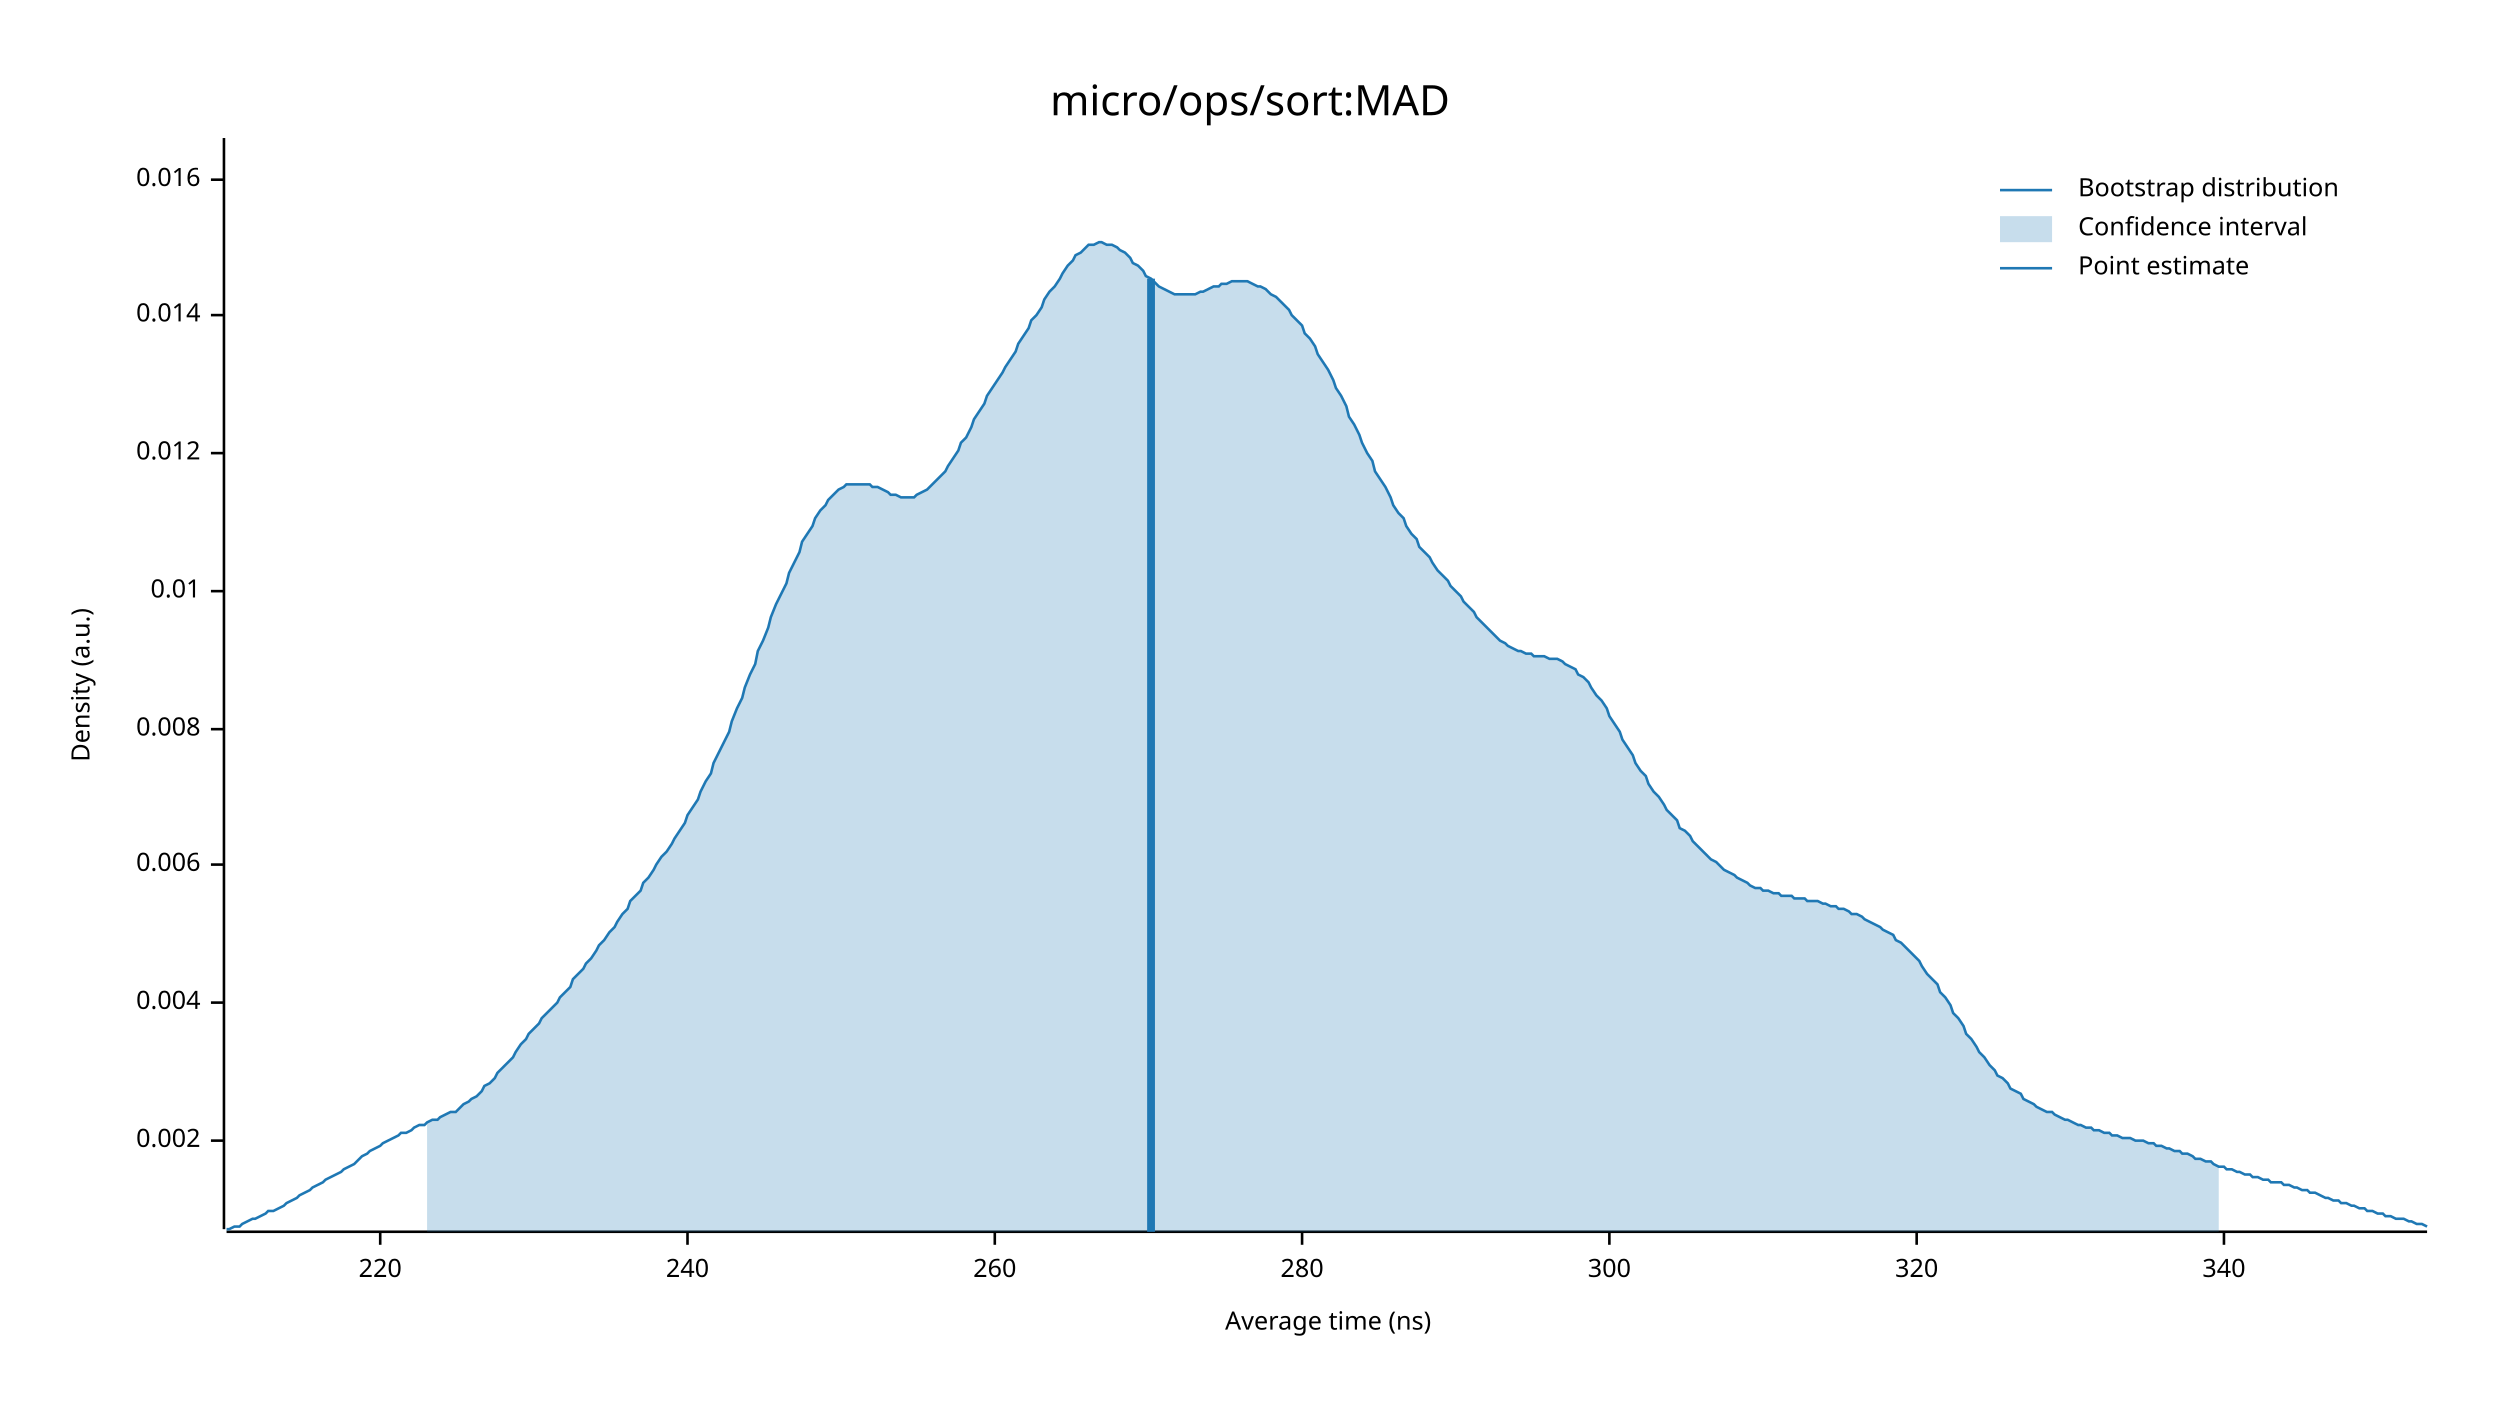
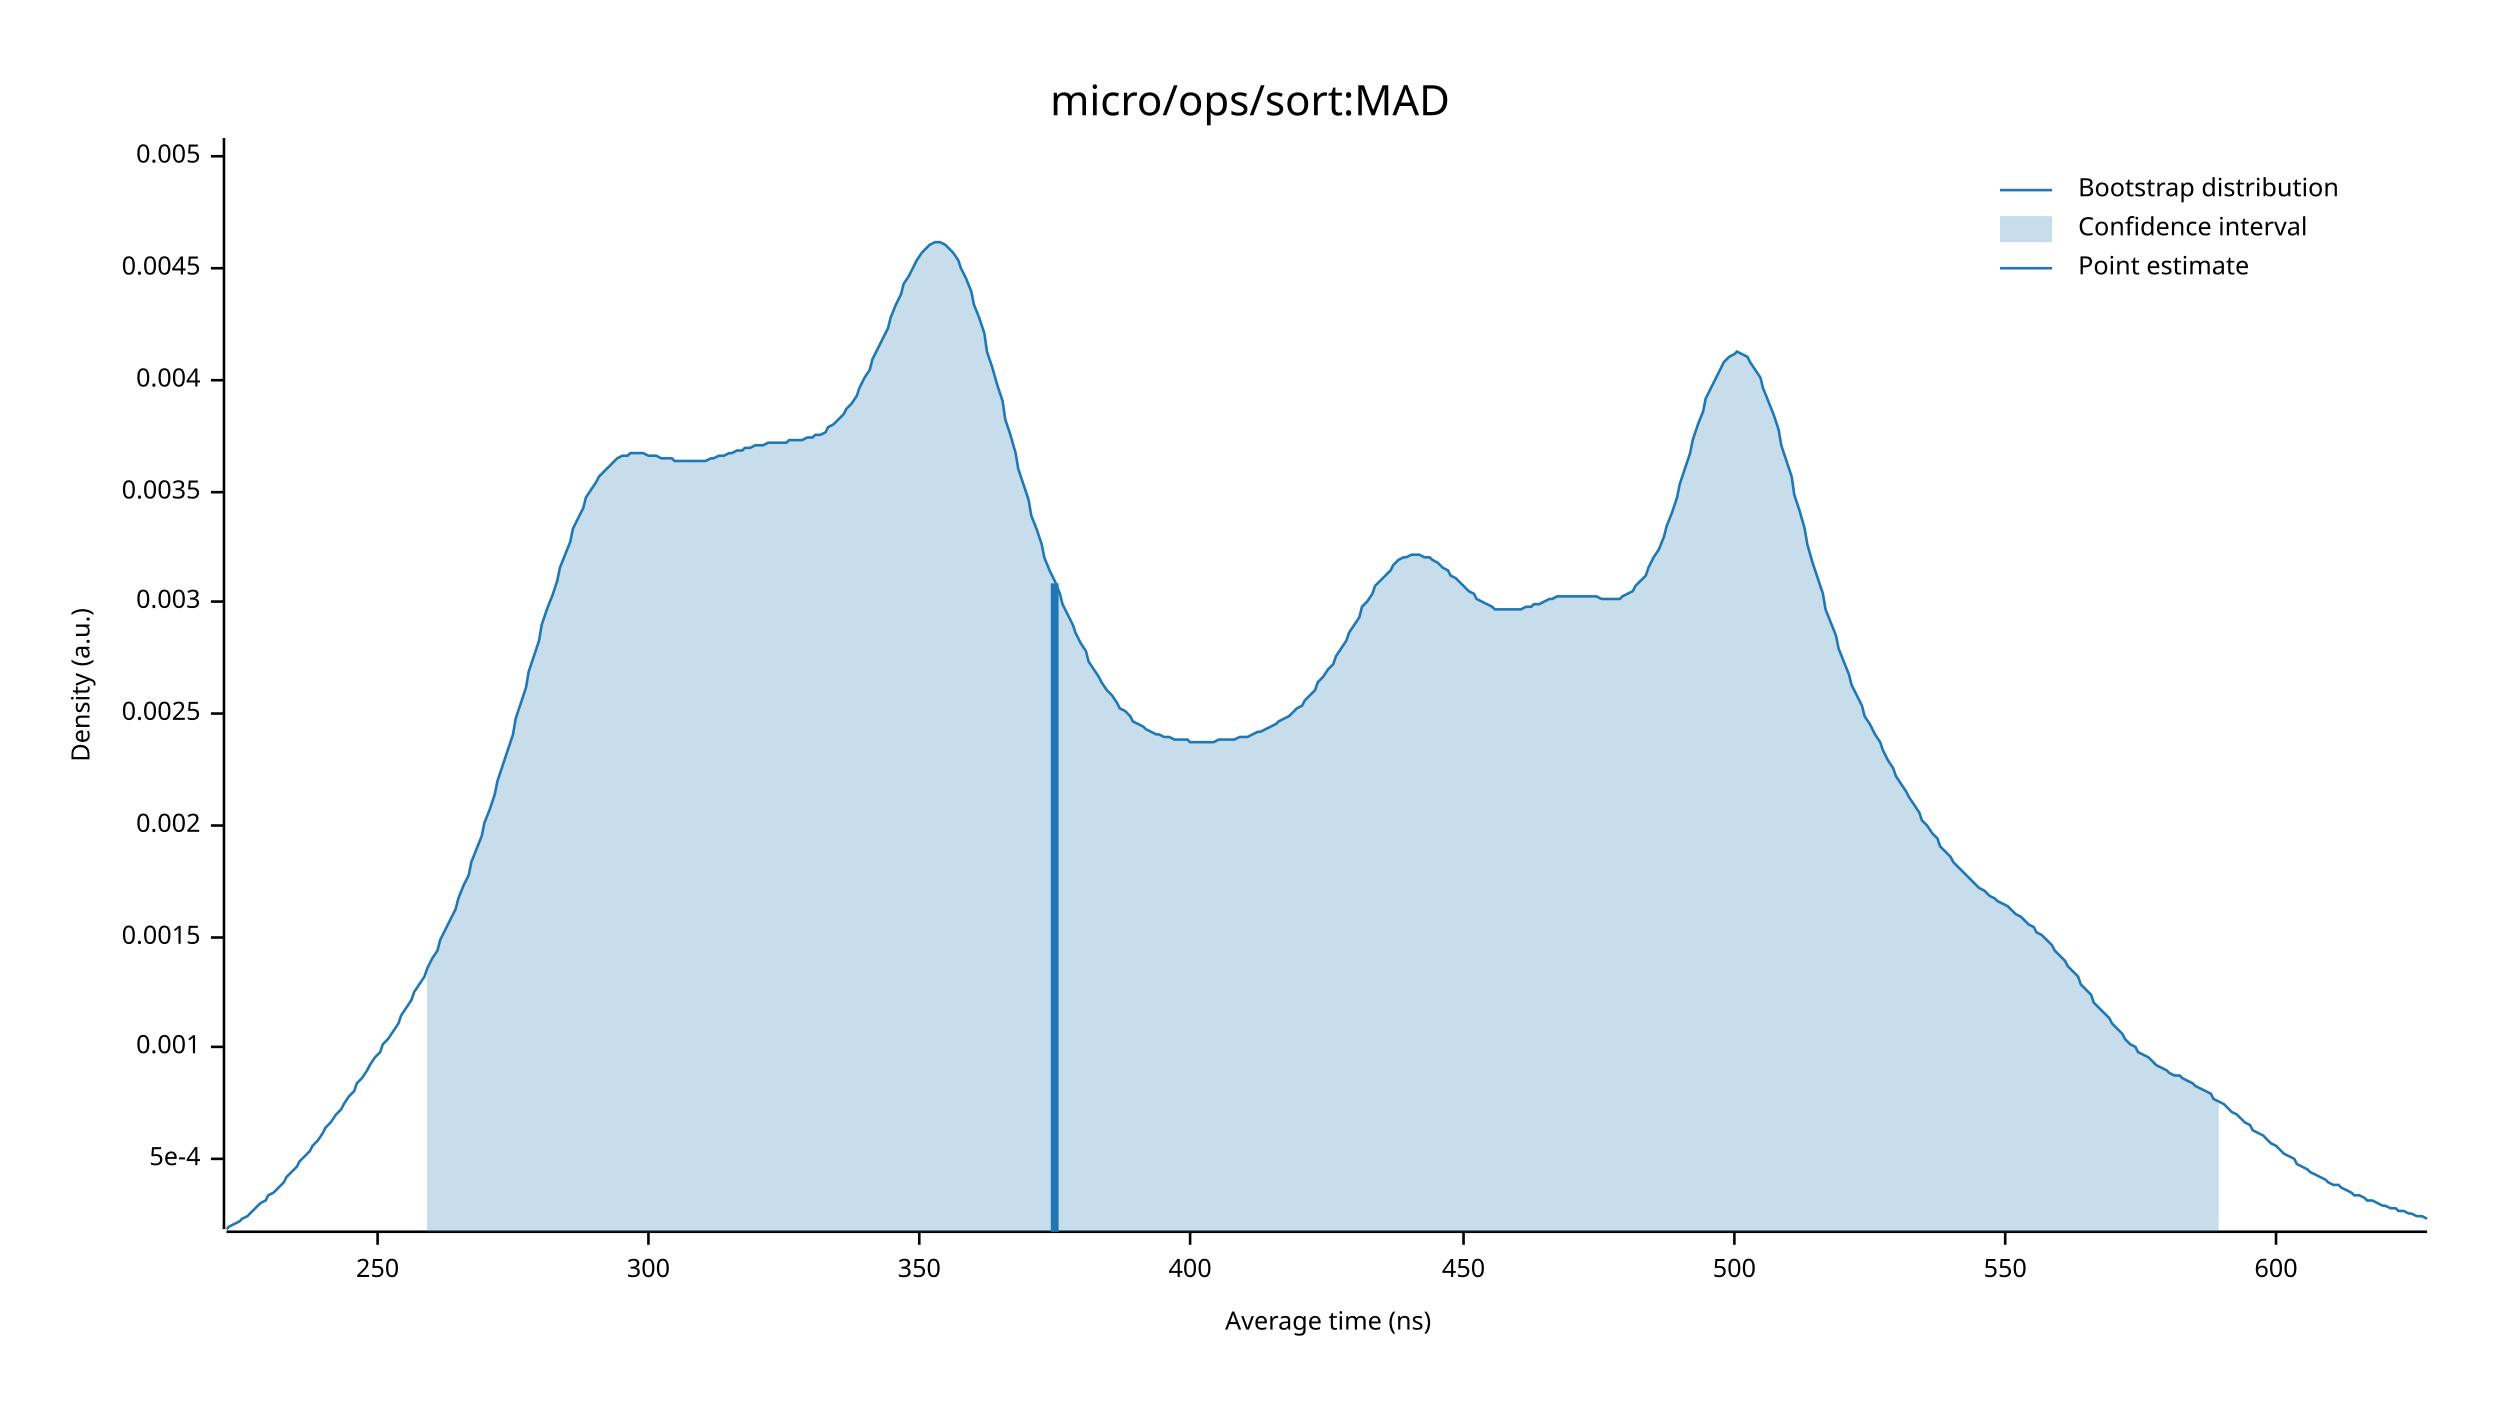
<svg xmlns="http://www.w3.org/2000/svg" width="960" height="540" viewBox="0 0 960 540">
  <text x="480" y="32" dy="0.76em" text-anchor="middle" font-family="sans-serif" font-size="16.129" opacity="1" fill="#000000">
micro/ops/sort:MAD
</text>
  <text x="27" y="263" dy="0.76em" text-anchor="middle" font-family="sans-serif" font-size="9.677" opacity="1" fill="#000000" transform="rotate(270, 27, 263)">
Density (a.u.)
</text>
  <text x="510" y="513" dy="-0.5ex" text-anchor="middle" font-family="sans-serif" font-size="9.677" opacity="1" fill="#000000">
Average time (ns)
</text>
  <polyline fill="none" opacity="1" stroke="#000000" stroke-width="1" points="86,53 86,472 " />
-   <text x="77" y="438" dy="0.5ex" text-anchor="end" font-family="sans-serif" font-size="9.677" opacity="1" fill="#000000">
+   <text x="77" y="445" dy="0.5ex" text-anchor="end" font-family="sans-serif" font-size="9.677" opacity="1" fill="#000000">
+ 5e-4
+ </text>
+   <polyline fill="none" opacity="1" stroke="#000000" stroke-width="1" points="81,445 86,445 " />
+   <text x="77" y="402" dy="0.5ex" text-anchor="end" font-family="sans-serif" font-size="9.677" opacity="1" fill="#000000">
+ 0.001
+ </text>
+   <polyline fill="none" opacity="1" stroke="#000000" stroke-width="1" points="81,402 86,402 " />
+   <text x="77" y="360" dy="0.5ex" text-anchor="end" font-family="sans-serif" font-size="9.677" opacity="1" fill="#000000">
+ 0.0015
+ </text>
+   <polyline fill="none" opacity="1" stroke="#000000" stroke-width="1" points="81,360 86,360 " />
+   <text x="77" y="317" dy="0.5ex" text-anchor="end" font-family="sans-serif" font-size="9.677" opacity="1" fill="#000000">
0.002
</text>
-   <polyline fill="none" opacity="1" stroke="#000000" stroke-width="1" points="81,438 86,438 " />
-   <text x="77" y="385" dy="0.5ex" text-anchor="end" font-family="sans-serif" font-size="9.677" opacity="1" fill="#000000">
+   <polyline fill="none" opacity="1" stroke="#000000" stroke-width="1" points="81,317 86,317 " />
+   <text x="77" y="274" dy="0.5ex" text-anchor="end" font-family="sans-serif" font-size="9.677" opacity="1" fill="#000000">
+ 0.0025
+ </text>
+   <polyline fill="none" opacity="1" stroke="#000000" stroke-width="1" points="81,274 86,274 " />
+   <text x="77" y="231" dy="0.5ex" text-anchor="end" font-family="sans-serif" font-size="9.677" opacity="1" fill="#000000">
+ 0.003
+ </text>
+   <polyline fill="none" opacity="1" stroke="#000000" stroke-width="1" points="81,231 86,231 " />
+   <text x="77" y="189" dy="0.5ex" text-anchor="end" font-family="sans-serif" font-size="9.677" opacity="1" fill="#000000">
+ 0.0035
+ </text>
+   <polyline fill="none" opacity="1" stroke="#000000" stroke-width="1" points="81,189 86,189 " />
+   <text x="77" y="146" dy="0.5ex" text-anchor="end" font-family="sans-serif" font-size="9.677" opacity="1" fill="#000000">
0.004
</text>
-   <polyline fill="none" opacity="1" stroke="#000000" stroke-width="1" points="81,385 86,385 " />
-   <text x="77" y="332" dy="0.5ex" text-anchor="end" font-family="sans-serif" font-size="9.677" opacity="1" fill="#000000">
- 0.006
+   <polyline fill="none" opacity="1" stroke="#000000" stroke-width="1" points="81,146 86,146 " />
+   <text x="77" y="103" dy="0.5ex" text-anchor="end" font-family="sans-serif" font-size="9.677" opacity="1" fill="#000000">
+ 0.0045
</text>
-   <polyline fill="none" opacity="1" stroke="#000000" stroke-width="1" points="81,332 86,332 " />
-   <text x="77" y="280" dy="0.5ex" text-anchor="end" font-family="sans-serif" font-size="9.677" opacity="1" fill="#000000">
- 0.008
+   <polyline fill="none" opacity="1" stroke="#000000" stroke-width="1" points="81,103 86,103 " />
+   <text x="77" y="60" dy="0.5ex" text-anchor="end" font-family="sans-serif" font-size="9.677" opacity="1" fill="#000000">
+ 0.005
</text>
-   <polyline fill="none" opacity="1" stroke="#000000" stroke-width="1" points="81,280 86,280 " />
-   <text x="77" y="227" dy="0.5ex" text-anchor="end" font-family="sans-serif" font-size="9.677" opacity="1" fill="#000000">
- 0.01
+   <polyline fill="none" opacity="1" stroke="#000000" stroke-width="1" points="81,60 86,60 " />
+   <polyline fill="none" opacity="1" stroke="#000000" stroke-width="1" points="87,473 932,473 " />
+   <text x="145" y="483" dy="0.76em" text-anchor="middle" font-family="sans-serif" font-size="9.677" opacity="1" fill="#000000">
+ 250
</text>
-   <polyline fill="none" opacity="1" stroke="#000000" stroke-width="1" points="81,227 86,227 " />
-   <text x="77" y="174" dy="0.5ex" text-anchor="end" font-family="sans-serif" font-size="9.677" opacity="1" fill="#000000">
- 0.012
- </text>
-   <polyline fill="none" opacity="1" stroke="#000000" stroke-width="1" points="81,174 86,174 " />
-   <text x="77" y="121" dy="0.5ex" text-anchor="end" font-family="sans-serif" font-size="9.677" opacity="1" fill="#000000">
- 0.014
- </text>
-   <polyline fill="none" opacity="1" stroke="#000000" stroke-width="1" points="81,121 86,121 " />
-   <text x="77" y="69" dy="0.5ex" text-anchor="end" font-family="sans-serif" font-size="9.677" opacity="1" fill="#000000">
- 0.016
- </text>
-   <polyline fill="none" opacity="1" stroke="#000000" stroke-width="1" points="81,69 86,69 " />
-   <polyline fill="none" opacity="1" stroke="#000000" stroke-width="1" points="87,473 932,473 " />
-   <text x="146" y="483" dy="0.76em" text-anchor="middle" font-family="sans-serif" font-size="9.677" opacity="1" fill="#000000">
- 220
- </text>
-   <polyline fill="none" opacity="1" stroke="#000000" stroke-width="1" points="146,473 146,478 " />
-   <text x="264" y="483" dy="0.76em" text-anchor="middle" font-family="sans-serif" font-size="9.677" opacity="1" fill="#000000">
- 240
- </text>
-   <polyline fill="none" opacity="1" stroke="#000000" stroke-width="1" points="264,473 264,478 " />
-   <text x="382" y="483" dy="0.76em" text-anchor="middle" font-family="sans-serif" font-size="9.677" opacity="1" fill="#000000">
- 260
- </text>
-   <polyline fill="none" opacity="1" stroke="#000000" stroke-width="1" points="382,473 382,478 " />
-   <text x="500" y="483" dy="0.76em" text-anchor="middle" font-family="sans-serif" font-size="9.677" opacity="1" fill="#000000">
- 280
- </text>
-   <polyline fill="none" opacity="1" stroke="#000000" stroke-width="1" points="500,473 500,478 " />
-   <text x="618" y="483" dy="0.76em" text-anchor="middle" font-family="sans-serif" font-size="9.677" opacity="1" fill="#000000">
+   <polyline fill="none" opacity="1" stroke="#000000" stroke-width="1" points="145,473 145,478 " />
+   <text x="249" y="483" dy="0.76em" text-anchor="middle" font-family="sans-serif" font-size="9.677" opacity="1" fill="#000000">
300
</text>
-   <polyline fill="none" opacity="1" stroke="#000000" stroke-width="1" points="618,473 618,478 " />
-   <text x="736" y="483" dy="0.76em" text-anchor="middle" font-family="sans-serif" font-size="9.677" opacity="1" fill="#000000">
- 320
+   <polyline fill="none" opacity="1" stroke="#000000" stroke-width="1" points="249,473 249,478 " />
+   <text x="353" y="483" dy="0.76em" text-anchor="middle" font-family="sans-serif" font-size="9.677" opacity="1" fill="#000000">
+ 350
</text>
-   <polyline fill="none" opacity="1" stroke="#000000" stroke-width="1" points="736,473 736,478 " />
-   <text x="854" y="483" dy="0.76em" text-anchor="middle" font-family="sans-serif" font-size="9.677" opacity="1" fill="#000000">
- 340
+   <polyline fill="none" opacity="1" stroke="#000000" stroke-width="1" points="353,473 353,478 " />
+   <text x="457" y="483" dy="0.76em" text-anchor="middle" font-family="sans-serif" font-size="9.677" opacity="1" fill="#000000">
+ 400
</text>
-   <polyline fill="none" opacity="1" stroke="#000000" stroke-width="1" points="854,473 854,478 " />
-   <polyline fill="none" opacity="1" stroke="#1F78B4" stroke-width="1" points="87,472 88,472 90,471 92,471 93,470 95,469 97,468 98,468 100,467 102,466 103,465 105,465 107,464 109,463 110,462 112,461 114,460 115,459 117,458 119,457 120,456 122,455 124,454 125,453 127,452 129,451 131,450 132,449 134,448 136,447 137,446 139,444 141,443 142,442 144,441 146,440 147,439 149,438 151,437 153,436 154,435 156,435 158,434 159,433 161,432 163,432 164,431 166,430 168,430 169,429 171,428 173,427 175,427 176,426 178,424 180,423 181,422 183,421 185,419 186,417 188,416 190,414 191,412 193,410 195,408 197,406 198,404 200,401 202,399 203,397 205,395 207,393 208,391 210,389 212,387 214,385 215,383 217,381 219,379 220,376 222,374 224,372 225,370 227,368 229,365 230,363 232,361 234,358 236,356 237,354 239,351 241,349 242,346 244,344 246,342 247,339 249,337 251,334 252,332 254,329 256,327 258,324 259,322 261,319 263,316 264,313 266,310 268,307 269,304 271,300 273,297 274,293 276,289 278,285 280,281 281,277 283,272 285,268 286,264 288,259 290,255 291,250 293,246 295,241 296,237 298,232 300,228 302,224 303,220 305,216 307,212 308,208 310,205 312,202 313,199 315,196 317,194 318,192 320,190 322,188 324,187 325,186 327,186 329,186 330,186 332,186 334,186 335,187 337,187 339,188 341,189 342,190 344,190 346,191 347,191 349,191 351,191 352,190 354,189 356,188 357,187 359,185 361,183 363,181 364,179 366,176 368,173 369,170 371,168 373,164 374,161 376,158 378,155 379,152 381,149 383,146 385,143 386,141 388,138 390,135 391,132 393,129 395,126 396,123 398,121 400,118 401,115 403,112 405,110 407,107 408,105 410,102 412,100 413,98 415,97 417,95 418,94 420,94 422,93 423,93 425,94 427,94 429,95 430,96 432,97 434,99 435,101 437,102 439,104 440,106 442,107 444,109 445,110 447,111 449,112 451,113 452,113 454,113 456,113 457,113 459,113 461,112 462,112 464,111 466,110 468,110 469,109 471,109 473,108 474,108 476,108 478,108 479,108 481,109 483,110 484,110 486,111 488,113 490,114 491,115 493,117 495,119 496,121 498,123 500,125 501,128 503,130 505,133 506,136 508,139 510,142 512,146 513,149 515,152 517,156 518,160 520,163 522,167 523,170 525,174 527,177 528,181 530,184 532,187 534,191 535,194 537,197 539,199 540,202 542,205 544,207 545,210 547,212 549,214 550,216 552,219 554,221 556,223 557,225 559,227 561,229 562,231 564,233 566,235 567,237 569,239 571,241 573,243 574,244 576,246 578,247 579,248 581,249 583,250 584,250 586,251 588,251 589,252 591,252 593,252 595,253 596,253 598,253 600,254 601,255 603,256 605,257 606,259 608,260 610,262 611,264 613,267 615,269 617,272 618,275 620,278 622,281 623,284 625,287 627,290 628,293 630,296 632,298 633,301 635,304 637,306 639,309 640,311 642,313 644,315 645,318 647,319 649,321 650,323 652,325 654,327 655,328 657,330 659,331 661,333 662,334 664,335 666,336 667,337 669,338 671,339 672,340 674,341 676,341 677,342 679,342 681,343 683,343 684,344 686,344 688,344 689,345 691,345 693,345 694,346 696,346 698,346 700,347 701,347 703,348 705,348 706,349 708,349 710,350 711,351 713,351 715,352 716,353 718,354 720,355 722,356 723,357 725,358 727,359 728,361 730,362 732,364 733,365 735,367 737,369 738,371 740,374 742,376 744,378 745,381 747,383 749,386 750,389 752,391 754,394 755,397 757,399 759,402 760,404 762,406 764,409 766,411 767,413 769,414 771,416 772,418 774,419 776,420 777,422 779,423 781,424 782,425 784,426 786,427 788,427 789,428 791,429 793,430 794,430 796,431 798,432 799,432 801,433 803,433 804,434 806,434 808,435 810,435 811,436 813,436 815,437 816,437 818,437 820,438 821,438 823,438 825,439 827,439 828,440 830,440 832,441 833,441 835,442 837,442 838,443 840,443 842,444 843,445 845,445 847,446 849,446 850,447 852,448 854,448 855,449 857,449 859,450 860,450 862,451 864,451 865,452 867,452 869,453 871,453 872,454 874,454 876,454 877,455 879,455 881,456 882,456 884,457 886,457 887,458 889,458 891,459 893,460 894,460 896,461 898,461 899,462 901,462 903,463 904,463 906,464 908,464 909,465 911,465 913,466 915,466 916,467 918,467 920,468 921,468 923,468 925,469 926,469 928,470 930,470 932,471 " />
-   <polygon opacity="0.25" fill="#1F78B4" points="164,431 166,430 168,430 169,429 171,428 173,427 175,427 176,426 178,424 180,423 181,422 183,421 185,419 186,417 188,416 190,414 191,412 193,410 195,408 197,406 198,404 200,401 202,399 203,397 205,395 207,393 208,391 210,389 212,387 214,385 215,383 217,381 219,379 220,376 222,374 224,372 225,370 227,368 229,365 230,363 232,361 234,358 236,356 237,354 239,351 241,349 242,346 244,344 246,342 247,339 249,337 251,334 252,332 254,329 256,327 258,324 259,322 261,319 263,316 264,313 266,310 268,307 269,304 271,300 273,297 274,293 276,289 278,285 280,281 281,277 283,272 285,268 286,264 288,259 290,255 291,250 293,246 295,241 296,237 298,232 300,228 302,224 303,220 305,216 307,212 308,208 310,205 312,202 313,199 315,196 317,194 318,192 320,190 322,188 324,187 325,186 327,186 329,186 330,186 332,186 334,186 335,187 337,187 339,188 341,189 342,190 344,190 346,191 347,191 349,191 351,191 352,190 354,189 356,188 357,187 359,185 361,183 363,181 364,179 366,176 368,173 369,170 371,168 373,164 374,161 376,158 378,155 379,152 381,149 383,146 385,143 386,141 388,138 390,135 391,132 393,129 395,126 396,123 398,121 400,118 401,115 403,112 405,110 407,107 408,105 410,102 412,100 413,98 415,97 417,95 418,94 420,94 422,93 423,93 425,94 427,94 429,95 430,96 432,97 434,99 435,101 437,102 439,104 440,106 442,107 444,109 445,110 447,111 449,112 451,113 452,113 454,113 456,113 457,113 459,113 461,112 462,112 464,111 466,110 468,110 469,109 471,109 473,108 474,108 476,108 478,108 479,108 481,109 483,110 484,110 486,111 488,113 490,114 491,115 493,117 495,119 496,121 498,123 500,125 501,128 503,130 505,133 506,136 508,139 510,142 512,146 513,149 515,152 517,156 518,160 520,163 522,167 523,170 525,174 527,177 528,181 530,184 532,187 534,191 535,194 537,197 539,199 540,202 542,205 544,207 545,210 547,212 549,214 550,216 552,219 554,221 556,223 557,225 559,227 561,229 562,231 564,233 566,235 567,237 569,239 571,241 573,243 574,244 576,246 578,247 579,248 581,249 583,250 584,250 586,251 588,251 589,252 591,252 593,252 595,253 596,253 598,253 600,254 601,255 603,256 605,257 606,259 608,260 610,262 611,264 613,267 615,269 617,272 618,275 620,278 622,281 623,284 625,287 627,290 628,293 630,296 632,298 633,301 635,304 637,306 639,309 640,311 642,313 644,315 645,318 647,319 649,321 650,323 652,325 654,327 655,328 657,330 659,331 661,333 662,334 664,335 666,336 667,337 669,338 671,339 672,340 674,341 676,341 677,342 679,342 681,343 683,343 684,344 686,344 688,344 689,345 691,345 693,345 694,346 696,346 698,346 700,347 701,347 703,348 705,348 706,349 708,349 710,350 711,351 713,351 715,352 716,353 718,354 720,355 722,356 723,357 725,358 727,359 728,361 730,362 732,364 733,365 735,367 737,369 738,371 740,374 742,376 744,378 745,381 747,383 749,386 750,389 752,391 754,394 755,397 757,399 759,402 760,404 762,406 764,409 766,411 767,413 769,414 771,416 772,418 774,419 776,420 777,422 779,423 781,424 782,425 784,426 786,427 788,427 789,428 791,429 793,430 794,430 796,431 798,432 799,432 801,433 803,433 804,434 806,434 808,435 810,435 811,436 813,436 815,437 816,437 818,437 820,438 821,438 823,438 825,439 827,439 828,440 830,440 832,441 833,441 835,442 837,442 838,443 840,443 842,444 843,445 845,445 847,446 849,446 850,447 852,448 852,473 164,473 " />
-   <polyline fill="none" opacity="1" stroke="#1F78B4" stroke-width="3" points="442,473 442,107 " />
+   <polyline fill="none" opacity="1" stroke="#000000" stroke-width="1" points="457,473 457,478 " />
+   <text x="562" y="483" dy="0.76em" text-anchor="middle" font-family="sans-serif" font-size="9.677" opacity="1" fill="#000000">
+ 450
+ </text>
+   <polyline fill="none" opacity="1" stroke="#000000" stroke-width="1" points="562,473 562,478 " />
+   <text x="666" y="483" dy="0.76em" text-anchor="middle" font-family="sans-serif" font-size="9.677" opacity="1" fill="#000000">
+ 500
+ </text>
+   <polyline fill="none" opacity="1" stroke="#000000" stroke-width="1" points="666,473 666,478 " />
+   <text x="770" y="483" dy="0.76em" text-anchor="middle" font-family="sans-serif" font-size="9.677" opacity="1" fill="#000000">
+ 550
+ </text>
+   <polyline fill="none" opacity="1" stroke="#000000" stroke-width="1" points="770,473 770,478 " />
+   <text x="874" y="483" dy="0.76em" text-anchor="middle" font-family="sans-serif" font-size="9.677" opacity="1" fill="#000000">
+ 600
+ </text>
+   <polyline fill="none" opacity="1" stroke="#000000" stroke-width="1" points="874,473 874,478 " />
+   <polyline fill="none" opacity="1" stroke="#1F78B4" stroke-width="1" points="87,472 88,471 90,470 92,469 93,468 95,467 97,465 98,464 100,462 102,461 103,459 105,458 107,456 109,454 110,452 112,450 114,448 115,446 117,444 119,442 120,440 122,438 124,435 125,433 127,431 129,428 131,426 132,424 134,421 136,419 137,416 139,414 141,411 142,409 144,406 146,404 147,401 149,399 151,396 153,393 154,390 156,387 158,384 159,381 161,378 163,375 164,372 166,368 168,365 169,361 171,357 173,353 175,349 176,345 178,340 180,336 181,331 183,326 185,321 186,316 188,311 190,305 191,300 193,294 195,288 197,282 198,276 200,270 202,264 203,258 205,252 207,246 208,240 210,234 212,229 214,223 215,218 217,213 219,208 220,203 222,199 224,195 225,191 227,188 229,185 230,183 232,181 234,179 236,177 237,176 239,175 241,175 242,174 244,174 246,174 247,174 249,175 251,175 252,175 254,176 256,176 258,176 259,177 261,177 263,177 264,177 266,177 268,177 269,177 271,177 273,176 274,176 276,175 278,175 280,174 281,174 283,173 285,173 286,172 288,172 290,171 291,171 293,171 295,170 296,170 298,170 300,170 302,170 303,169 305,169 307,169 308,169 310,168 312,168 313,167 315,167 317,166 318,164 320,163 322,161 324,159 325,157 327,155 329,152 330,149 332,145 334,142 335,138 337,134 339,130 341,126 342,122 344,117 346,113 347,109 349,106 351,102 352,100 354,97 356,95 357,94 359,93 361,93 363,94 364,95 366,97 368,100 369,103 371,107 373,112 374,117 376,122 378,128 379,135 381,141 383,148 385,154 386,161 388,167 390,174 391,180 393,186 395,192 396,198 398,203 400,209 401,214 403,219 405,223 407,228 408,232 410,236 412,240 413,243 415,247 417,250 418,254 420,257 422,260 423,262 425,265 427,267 429,270 430,272 432,273 434,275 435,277 437,278 439,279 440,280 442,281 444,282 445,282 447,283 449,283 451,284 452,284 454,284 456,284 457,285 459,285 461,285 462,285 464,285 466,285 468,284 469,284 471,284 473,284 474,284 476,283 478,283 479,283 481,282 483,281 484,281 486,280 488,279 490,278 491,277 493,276 495,275 496,274 498,272 500,271 501,269 503,267 505,265 506,262 508,260 510,257 512,255 513,252 515,249 517,246 518,243 520,240 522,237 523,233 525,231 527,228 528,225 530,223 532,221 534,219 535,217 537,215 539,214 540,214 542,213 544,213 545,213 547,214 549,214 550,215 552,216 554,218 556,219 557,221 559,222 561,224 562,225 564,227 566,228 567,230 569,231 571,232 573,233 574,234 576,234 578,234 579,234 581,234 583,234 584,234 586,233 588,233 589,232 591,232 593,231 595,230 596,230 598,229 600,229 601,229 603,229 605,229 606,229 608,229 610,229 611,229 613,229 615,230 617,230 618,230 620,230 622,230 623,229 625,228 627,227 628,225 630,223 632,221 633,218 635,214 637,211 639,206 640,202 642,197 644,191 645,186 647,180 649,174 650,169 652,163 654,158 655,153 657,149 659,145 661,141 662,139 664,137 666,136 667,135 669,136 671,137 672,139 674,142 676,145 677,149 679,154 681,159 683,165 684,171 686,177 688,183 689,190 691,196 693,203 694,209 696,216 698,222 700,228 701,234 703,239 705,244 706,249 708,254 710,259 711,263 713,267 715,271 716,275 718,278 720,282 722,285 723,288 725,292 727,295 728,298 730,301 732,304 733,306 735,309 737,312 738,315 740,317 742,320 744,322 745,325 747,327 749,329 750,331 752,333 754,335 755,336 757,338 759,340 760,341 762,342 764,344 766,345 767,346 769,347 771,348 772,349 774,351 776,352 777,353 779,355 781,356 782,358 784,359 786,361 788,363 789,365 791,367 793,369 794,371 796,373 798,375 799,378 801,380 803,382 804,385 806,387 808,389 810,391 811,393 813,395 815,397 816,399 818,401 820,402 821,404 823,405 825,406 827,408 828,409 830,410 832,411 833,412 835,413 837,413 838,414 840,415 842,416 843,417 845,418 847,419 849,420 850,422 852,423 854,424 855,425 857,427 859,428 860,429 862,431 864,432 865,434 867,435 869,436 871,438 872,439 874,440 876,442 877,443 879,444 881,445 882,447 884,448 886,449 887,450 889,451 891,452 893,453 894,454 896,455 898,455 899,456 901,457 903,458 904,459 906,459 908,460 909,461 911,461 913,462 915,463 916,463 918,464 920,464 921,465 923,465 925,466 926,466 928,467 930,467 932,468 " />
+   <polygon opacity="0.25" fill="#1F78B4" points="164,372 166,368 168,365 169,361 171,357 173,353 175,349 176,345 178,340 180,336 181,331 183,326 185,321 186,316 188,311 190,305 191,300 193,294 195,288 197,282 198,276 200,270 202,264 203,258 205,252 207,246 208,240 210,234 212,229 214,223 215,218 217,213 219,208 220,203 222,199 224,195 225,191 227,188 229,185 230,183 232,181 234,179 236,177 237,176 239,175 241,175 242,174 244,174 246,174 247,174 249,175 251,175 252,175 254,176 256,176 258,176 259,177 261,177 263,177 264,177 266,177 268,177 269,177 271,177 273,176 274,176 276,175 278,175 280,174 281,174 283,173 285,173 286,172 288,172 290,171 291,171 293,171 295,170 296,170 298,170 300,170 302,170 303,169 305,169 307,169 308,169 310,168 312,168 313,167 315,167 317,166 318,164 320,163 322,161 324,159 325,157 327,155 329,152 330,149 332,145 334,142 335,138 337,134 339,130 341,126 342,122 344,117 346,113 347,109 349,106 351,102 352,100 354,97 356,95 357,94 359,93 361,93 363,94 364,95 366,97 368,100 369,103 371,107 373,112 374,117 376,122 378,128 379,135 381,141 383,148 385,154 386,161 388,167 390,174 391,180 393,186 395,192 396,198 398,203 400,209 401,214 403,219 405,223 407,228 408,232 410,236 412,240 413,243 415,247 417,250 418,254 420,257 422,260 423,262 425,265 427,267 429,270 430,272 432,273 434,275 435,277 437,278 439,279 440,280 442,281 444,282 445,282 447,283 449,283 451,284 452,284 454,284 456,284 457,285 459,285 461,285 462,285 464,285 466,285 468,284 469,284 471,284 473,284 474,284 476,283 478,283 479,283 481,282 483,281 484,281 486,280 488,279 490,278 491,277 493,276 495,275 496,274 498,272 500,271 501,269 503,267 505,265 506,262 508,260 510,257 512,255 513,252 515,249 517,246 518,243 520,240 522,237 523,233 525,231 527,228 528,225 530,223 532,221 534,219 535,217 537,215 539,214 540,214 542,213 544,213 545,213 547,214 549,214 550,215 552,216 554,218 556,219 557,221 559,222 561,224 562,225 564,227 566,228 567,230 569,231 571,232 573,233 574,234 576,234 578,234 579,234 581,234 583,234 584,234 586,233 588,233 589,232 591,232 593,231 595,230 596,230 598,229 600,229 601,229 603,229 605,229 606,229 608,229 610,229 611,229 613,229 615,230 617,230 618,230 620,230 622,230 623,229 625,228 627,227 628,225 630,223 632,221 633,218 635,214 637,211 639,206 640,202 642,197 644,191 645,186 647,180 649,174 650,169 652,163 654,158 655,153 657,149 659,145 661,141 662,139 664,137 666,136 667,135 669,136 671,137 672,139 674,142 676,145 677,149 679,154 681,159 683,165 684,171 686,177 688,183 689,190 691,196 693,203 694,209 696,216 698,222 700,228 701,234 703,239 705,244 706,249 708,254 710,259 711,263 713,267 715,271 716,275 718,278 720,282 722,285 723,288 725,292 727,295 728,298 730,301 732,304 733,306 735,309 737,312 738,315 740,317 742,320 744,322 745,325 747,327 749,329 750,331 752,333 754,335 755,336 757,338 759,340 760,341 762,342 764,344 766,345 767,346 769,347 771,348 772,349 774,351 776,352 777,353 779,355 781,356 782,358 784,359 786,361 788,363 789,365 791,367 793,369 794,371 796,373 798,375 799,378 801,380 803,382 804,385 806,387 808,389 810,391 811,393 813,395 815,397 816,399 818,401 820,402 821,404 823,405 825,406 827,408 828,409 830,410 832,411 833,412 835,413 837,413 838,414 840,415 842,416 843,417 845,418 847,419 849,420 850,422 852,423 852,473 164,473 " />
+   <polyline fill="none" opacity="1" stroke="#1F78B4" stroke-width="3" points="405,473 405,224 " />
  <text x="798" y="68" dy="0.76em" text-anchor="start" font-family="sans-serif" font-size="9.677" opacity="1" fill="#000000">
Bootstrap distribution
</text>
  <text x="798" y="83" dy="0.76em" text-anchor="start" font-family="sans-serif" font-size="9.677" opacity="1" fill="#000000">
Confidence interval
</text>
  <text x="798" y="98" dy="0.76em" text-anchor="start" font-family="sans-serif" font-size="9.677" opacity="1" fill="#000000">
Point estimate
</text>
  <polyline fill="none" opacity="1" stroke="#1F78B4" stroke-width="1" points="768,73 788,73 " />
  <rect x="768" y="83" width="20" height="10" opacity="0.25" fill="#1F78B4" stroke="none" />
  <polyline fill="none" opacity="1" stroke="#1F78B4" stroke-width="1" points="768,103 788,103 " />
</svg>
